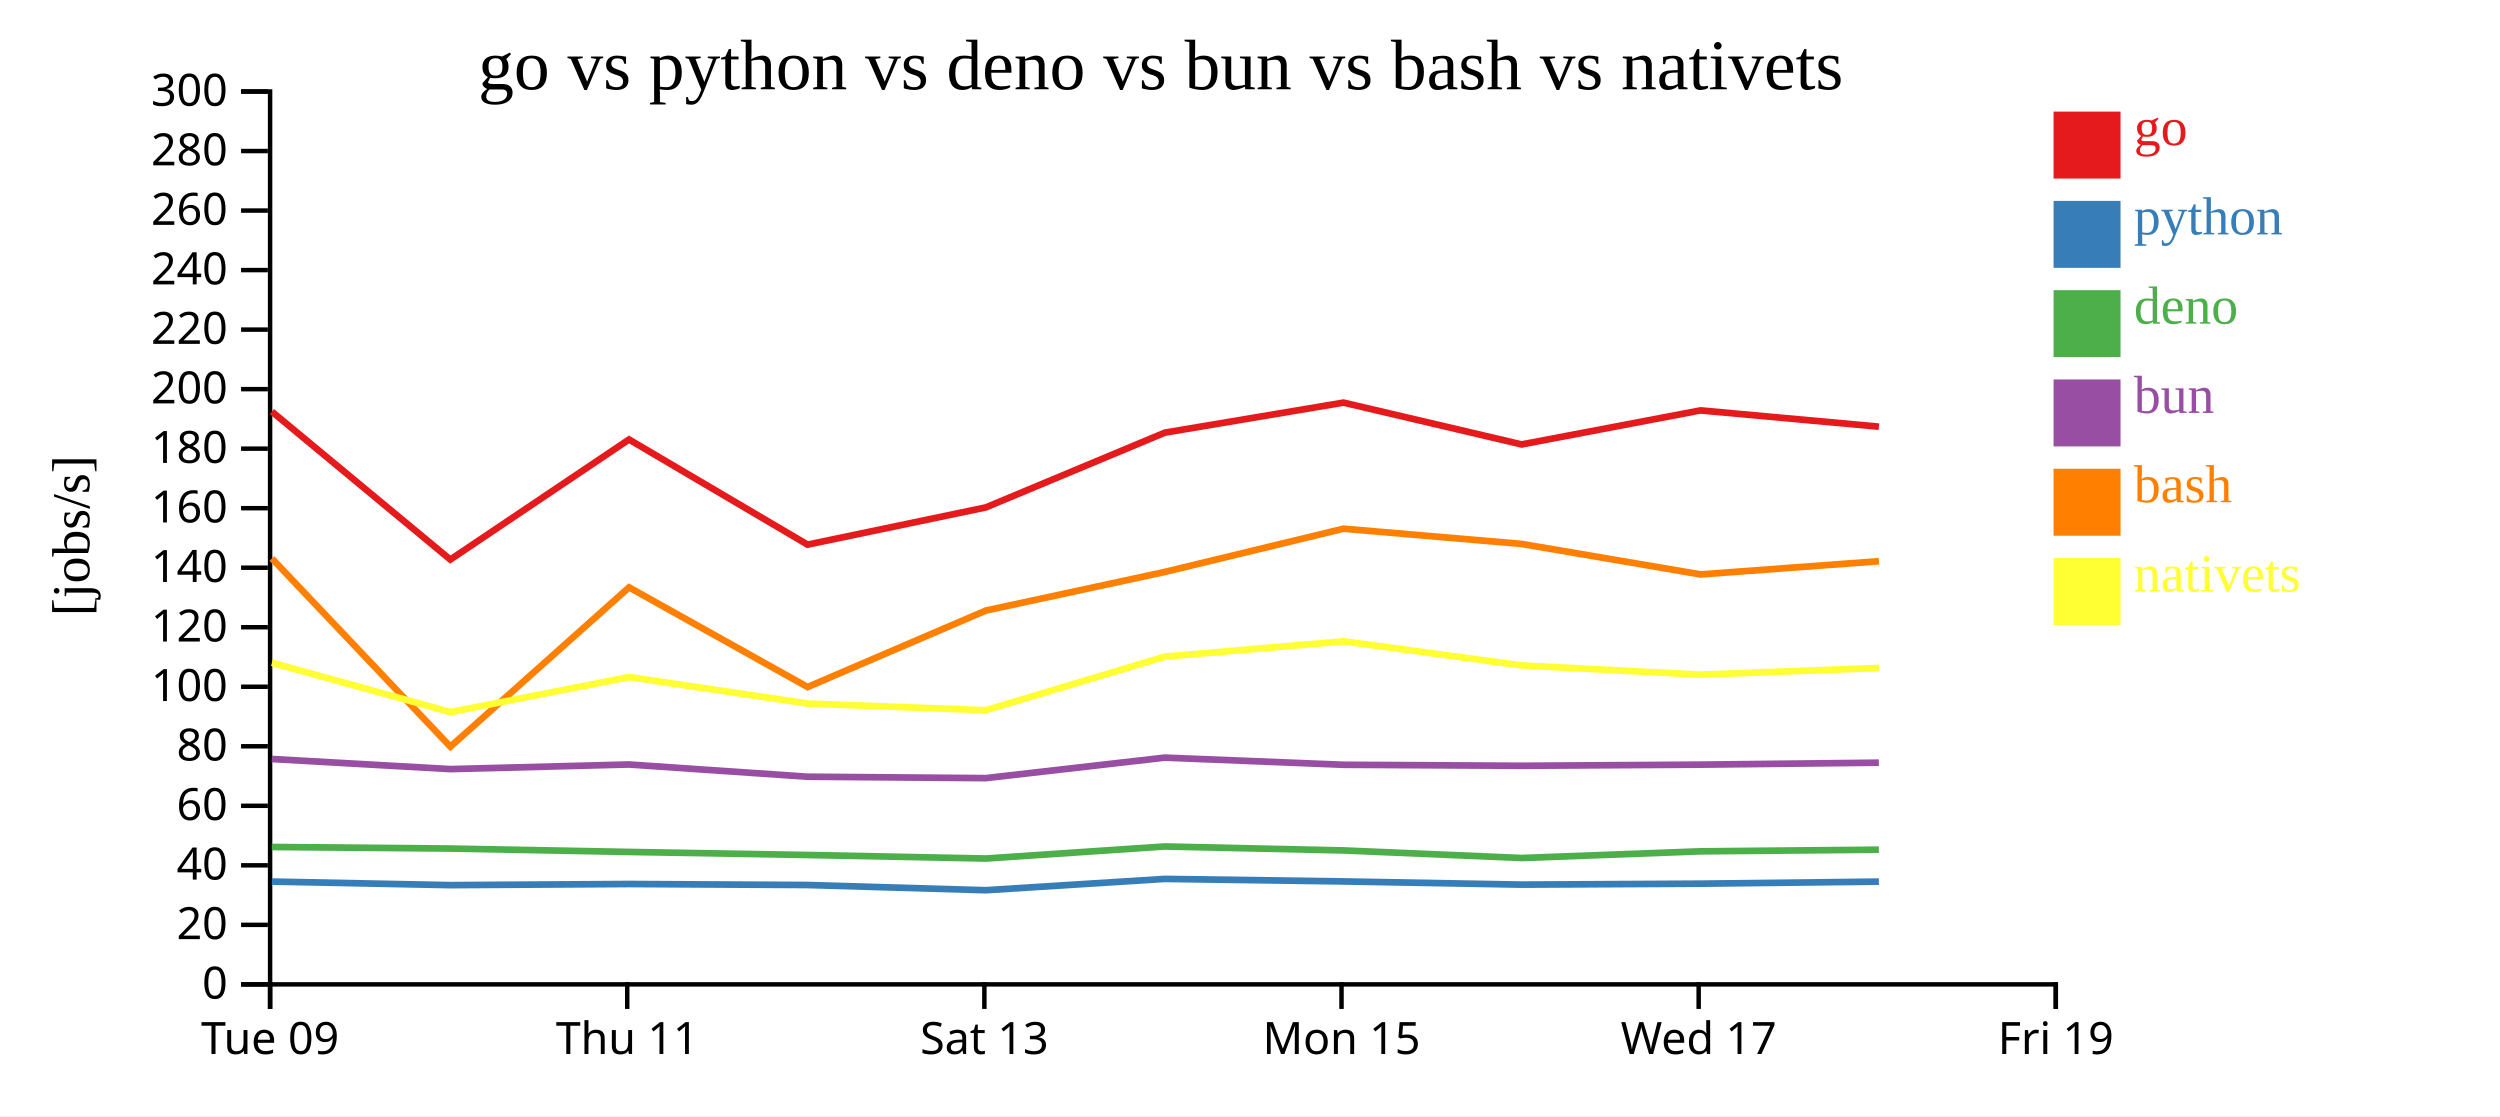
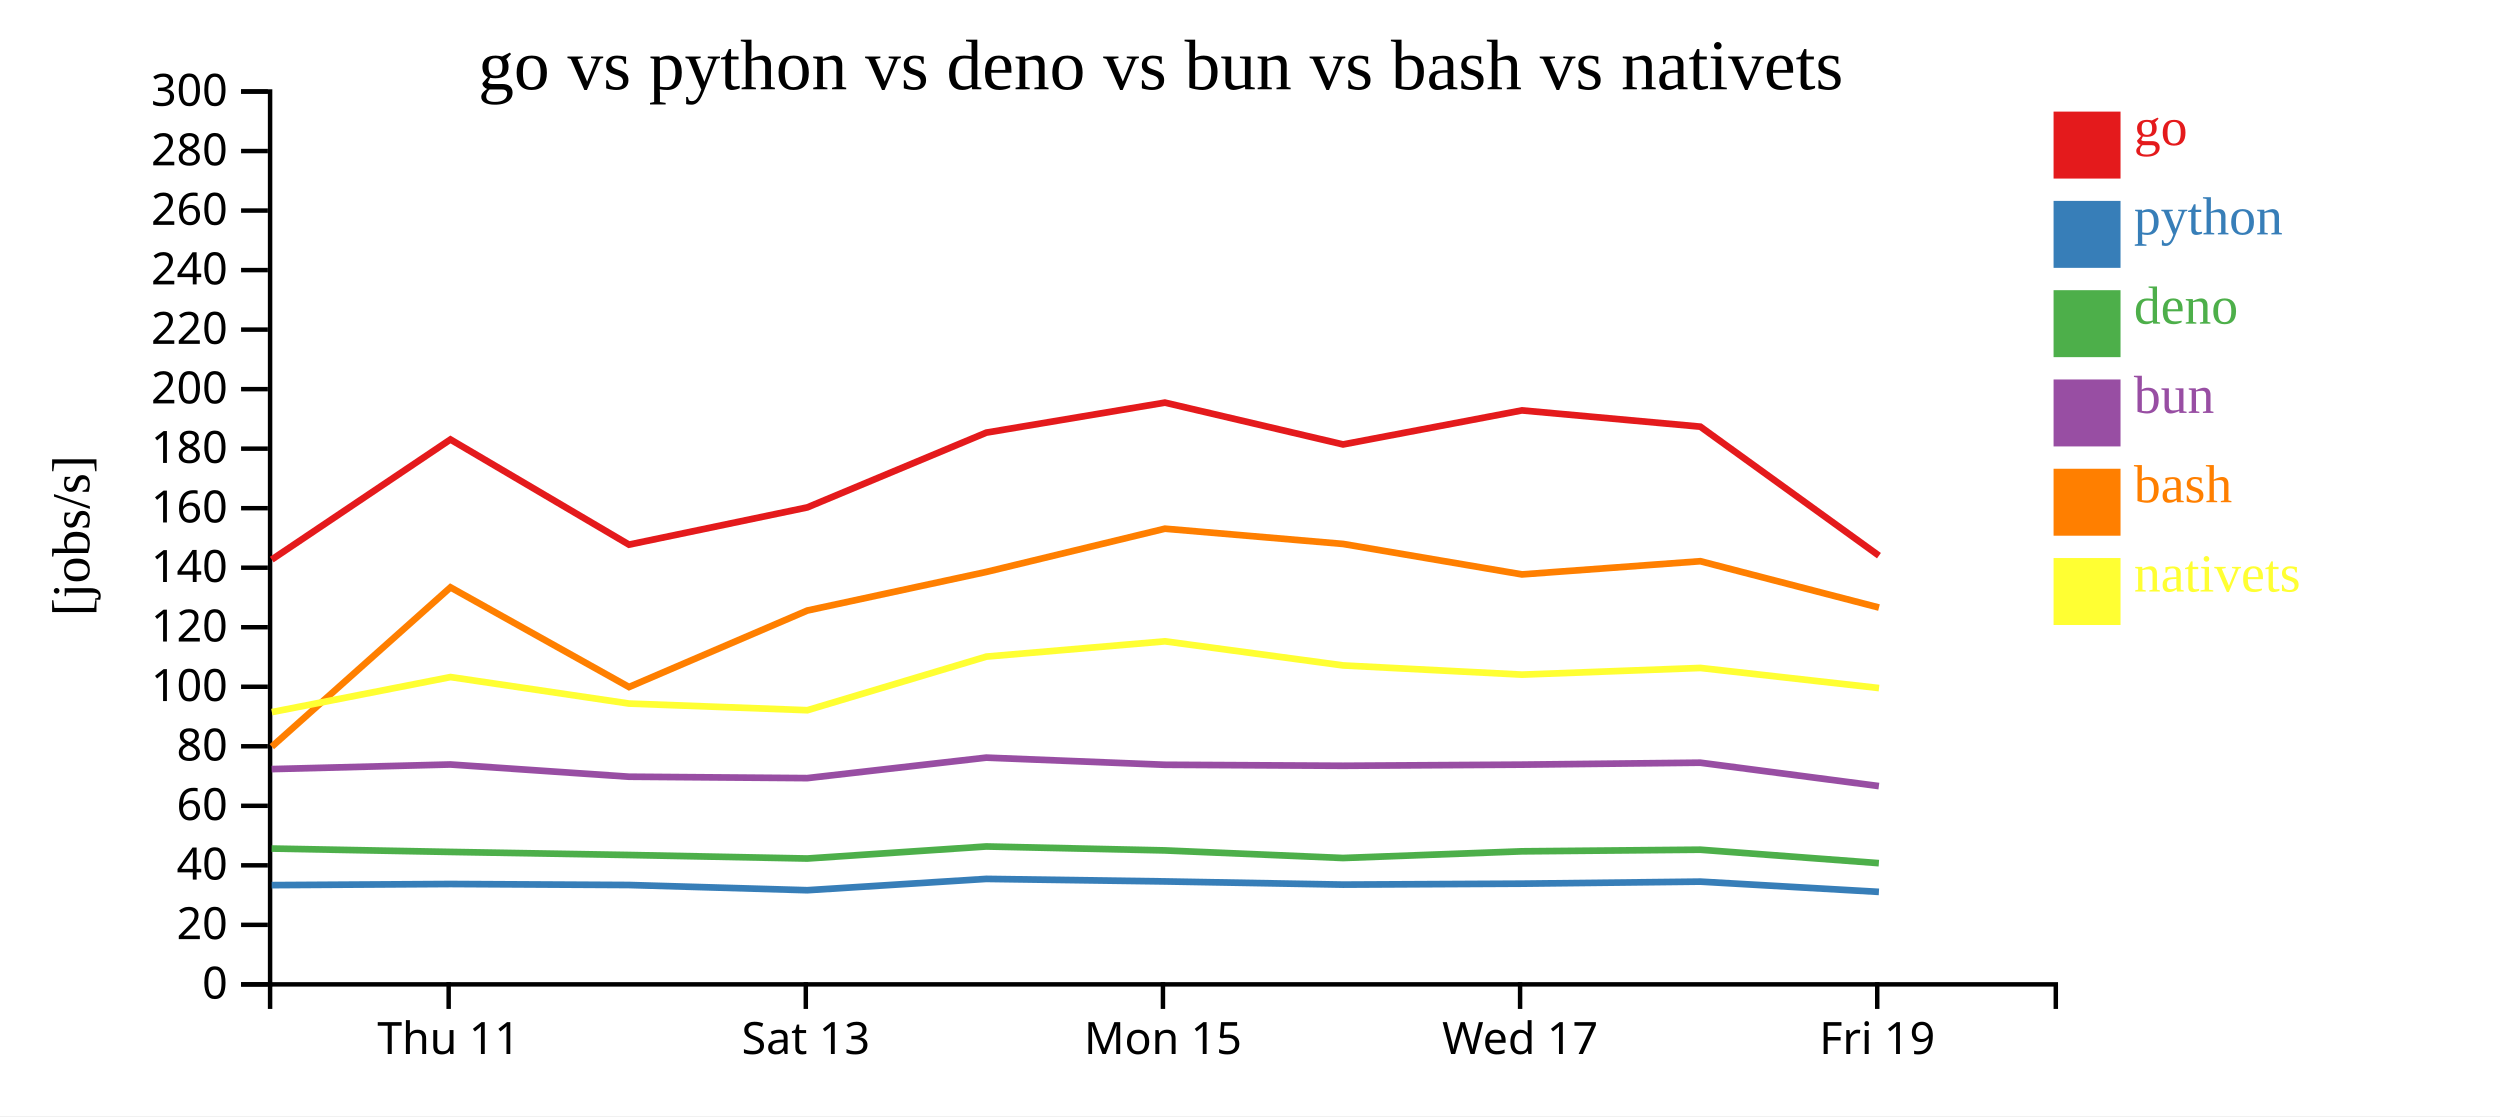
<svg xmlns="http://www.w3.org/2000/svg" width="560" height="250">
  <rect width="100%" height="100%" fill="white" />
  <g transform="translate(60,20)">
    <g transform="translate(0,200)" fill="none" font-size="10" font-family="sans-serif" text-anchor="middle">
      <path class="domain" stroke="currentColor" d="M0.5,6V0.5H400.5V6" />
-       <g class="tick" opacity="1" transform="translate(0.5,0)">
-         <line stroke="currentColor" y2="6" />
-         <text fill="currentColor" y="9" dy="0.71em">Tue 09</text>
-       </g>
-       <g class="tick" opacity="1" transform="translate(80.5,0)">
+       <g class="tick" opacity="1" transform="translate(40.5,0)">
        <line stroke="currentColor" y2="6" />
        <text fill="currentColor" y="9" dy="0.71em">Thu 11</text>
      </g>
-       <g class="tick" opacity="1" transform="translate(160.5,0)">
+       <g class="tick" opacity="1" transform="translate(120.5,0)">
        <line stroke="currentColor" y2="6" />
        <text fill="currentColor" y="9" dy="0.71em">Sat 13</text>
      </g>
-       <g class="tick" opacity="1" transform="translate(240.5,0)">
+       <g class="tick" opacity="1" transform="translate(200.5,0)">
        <line stroke="currentColor" y2="6" />
        <text fill="currentColor" y="9" dy="0.71em">Mon 15</text>
      </g>
-       <g class="tick" opacity="1" transform="translate(320.5,0)">
+       <g class="tick" opacity="1" transform="translate(280.5,0)">
        <line stroke="currentColor" y2="6" />
        <text fill="currentColor" y="9" dy="0.71em">Wed 17</text>
      </g>
-       <g class="tick" opacity="1" transform="translate(400.5,0)">
+       <g class="tick" opacity="1" transform="translate(360.5,0)">
        <line stroke="currentColor" y2="6" />
        <text fill="currentColor" y="9" dy="0.71em">Fri 19</text>
      </g>
    </g>
    <g fill="none" font-size="10" font-family="sans-serif" text-anchor="end">
      <path class="domain" stroke="currentColor" d="M-6,200.5H0.5V0.5H-6" />
      <g class="tick" opacity="1" transform="translate(0,200.5)">
        <line stroke="currentColor" x2="-6" />
        <text fill="currentColor" x="-9" dy="0.32em">0</text>
      </g>
      <g class="tick" opacity="1" transform="translate(0,187.1667)">
        <line stroke="currentColor" x2="-6" />
        <text fill="currentColor" x="-9" dy="0.32em">20</text>
      </g>
      <g class="tick" opacity="1" transform="translate(0,173.8333)">
        <line stroke="currentColor" x2="-6" />
        <text fill="currentColor" x="-9" dy="0.32em">40</text>
      </g>
      <g class="tick" opacity="1" transform="translate(0,160.5)">
        <line stroke="currentColor" x2="-6" />
        <text fill="currentColor" x="-9" dy="0.32em">60</text>
      </g>
      <g class="tick" opacity="1" transform="translate(0,147.1667)">
        <line stroke="currentColor" x2="-6" />
        <text fill="currentColor" x="-9" dy="0.32em">80</text>
      </g>
      <g class="tick" opacity="1" transform="translate(0,133.8333)">
        <line stroke="currentColor" x2="-6" />
        <text fill="currentColor" x="-9" dy="0.32em">100</text>
      </g>
      <g class="tick" opacity="1" transform="translate(0,120.5)">
        <line stroke="currentColor" x2="-6" />
        <text fill="currentColor" x="-9" dy="0.32em">120</text>
      </g>
      <g class="tick" opacity="1" transform="translate(0,107.1667)">
        <line stroke="currentColor" x2="-6" />
        <text fill="currentColor" x="-9" dy="0.32em">140</text>
      </g>
      <g class="tick" opacity="1" transform="translate(0,93.83333)">
        <line stroke="currentColor" x2="-6" />
        <text fill="currentColor" x="-9" dy="0.32em">160</text>
      </g>
      <g class="tick" opacity="1" transform="translate(0,80.5)">
        <line stroke="currentColor" x2="-6" />
        <text fill="currentColor" x="-9" dy="0.32em">180</text>
      </g>
      <g class="tick" opacity="1" transform="translate(0,67.16667)">
        <line stroke="currentColor" x2="-6" />
        <text fill="currentColor" x="-9" dy="0.32em">200</text>
      </g>
      <g class="tick" opacity="1" transform="translate(0,53.83333)">
        <line stroke="currentColor" x2="-6" />
        <text fill="currentColor" x="-9" dy="0.32em">220</text>
      </g>
      <g class="tick" opacity="1" transform="translate(0,40.5)">
        <line stroke="currentColor" x2="-6" />
        <text fill="currentColor" x="-9" dy="0.32em">240</text>
      </g>
      <g class="tick" opacity="1" transform="translate(0,27.16667)">
        <line stroke="currentColor" x2="-6" />
        <text fill="currentColor" x="-9" dy="0.32em">260</text>
      </g>
      <g class="tick" opacity="1" transform="translate(0,13.83333)">
        <line stroke="currentColor" x2="-6" />
        <text fill="currentColor" x="-9" dy="0.32em">280</text>
      </g>
      <g class="tick" opacity="1" transform="translate(0,0.5)">
        <line stroke="currentColor" x2="-6" />
        <text fill="currentColor" x="-9" dy="0.32em">300</text>
      </g>
    </g>
    <text text-anchor="middle" style="font-size: 12px" transform="rotate(-90)" y="-40" x="-100">[jobs/s]</text>
    <text text-anchor="middle" style="font-size: 16px" y="0" x="200">go vs python vs deno vs bun vs bash vs nativets</text>
-     <path class="line" fill="none" stroke="#e41a1c" stroke-width="1.5" d="M0.898,72.2L40.872,105.343L80.899,78.445L120.889,101.997L160.834,93.657L200.94,76.908L240.933,70.185L280.847,79.554L320.906,71.93L360.876,75.575" />
-     <path class="line" fill="none" stroke="#377eb8" stroke-width="1.5" d="M0.893,177.473L40.865,178.27L80.893,178.018L120.882,178.242L160.827,179.41L200.934,176.873L240.927,177.441L280.841,178.156L320.9,177.944L360.871,177.484" />
-     <path class="line" fill="none" stroke="#4daf4a" stroke-width="1.5" d="M0.882,169.724L40.853,170.075L80.882,170.832L120.871,171.52L160.816,172.31L200.924,169.611L240.916,170.494L280.829,172.194L320.889,170.699L360.86,170.333" />
-     <path class="line" fill="none" stroke="#984ea3" stroke-width="1.5" d="M0.885,150.017L40.857,152.279L80.886,151.246L120.875,153.985L160.819,154.3L200.927,149.708L240.92,151.31L280.833,151.536L320.893,151.281L360.863,150.843" />
-     <path class="line" fill="none" stroke="#ff7f00" stroke-width="1.5" d="M0.906,105.094L40.885,147.257L80.907,111.571L120.899,133.895L160.842,116.76L200.947,108.109L240.94,98.428L280.853,101.845L320.913,108.67L360.883,105.712" />
-     <path class="line" fill="none" stroke="#ffff33" stroke-width="1.5" d="M0.914,128.454L40.895,139.515L80.916,131.662L120.909,137.601L160.852,139.089L200.956,127.08L240.948,123.657L280.862,129.059L320.922,131.119L360.892,129.621" />
+     <path class="line" fill="none" stroke="#e41a1c" stroke-width="1.5" d="M0.872,105.343L40.899,78.445L80.889,101.997L120.834,93.657L160.94,76.908L200.933,70.185L240.847,79.554L280.906,71.93L320.876,75.575L360.886,104.468" />
+     <path class="line" fill="none" stroke="#377eb8" stroke-width="1.5" d="M0.865,178.27L40.893,178.018L80.882,178.242L120.827,179.41L160.934,176.873L200.927,177.441L240.841,178.156L280.9,177.944L320.871,177.484L360.879,179.782" />
+     <path class="line" fill="none" stroke="#4daf4a" stroke-width="1.5" d="M0.853,170.075L40.882,170.832L80.871,171.52L120.816,172.31L160.924,169.611L200.916,170.494L240.829,172.194L280.889,170.699L320.86,170.333L360.867,173.348" />
+     <path class="line" fill="none" stroke="#984ea3" stroke-width="1.5" d="M0.857,152.279L40.886,151.246L80.875,153.985L120.819,154.3L160.927,149.708L200.92,151.31L240.833,151.536L280.893,151.281L320.863,150.843L360.871,156.083" />
+     <path class="line" fill="none" stroke="#ff7f00" stroke-width="1.5" d="M0.885,147.257L40.907,111.571L80.899,133.895L120.842,116.76L160.947,108.109L200.94,98.428L240.853,101.845L280.913,108.67L320.883,105.712L360.894,116.095" />
+     <path class="line" fill="none" stroke="#ffff33" stroke-width="1.5" d="M0.895,139.515L40.916,131.662L80.909,137.601L120.852,139.089L160.956,127.08L200.948,123.657L240.862,129.059L280.922,131.119L320.892,129.621L360.904,134.127" />
    <rect class="dot" x="400" y="5" width="15" height="15" style="fill: #e41a1c;" />
    <rect class="dot" x="400" y="25" width="15" height="15" style="fill: #377eb8;" />
    <rect class="dot" x="400" y="45" width="15" height="15" style="fill: #4daf4a;" />
    <rect class="dot" x="400" y="65" width="15" height="15" style="fill: #984ea3;" />
    <rect class="dot" x="400" y="85" width="15" height="15" style="fill: #ff7f00;" />
    <rect class="dot" x="400" y="105" width="15" height="15" style="fill: #ffff33;" />
    <text class="label" x="418" y="12.5" style="fill: #e41a1c; alignment-baseline: middle;" text-anchor="left">go</text>
    <text class="label" x="418" y="32.5" style="fill: #377eb8; alignment-baseline: middle;" text-anchor="left">python</text>
    <text class="label" x="418" y="52.5" style="fill: #4daf4a; alignment-baseline: middle;" text-anchor="left">deno</text>
    <text class="label" x="418" y="72.5" style="fill: #984ea3; alignment-baseline: middle;" text-anchor="left">bun</text>
    <text class="label" x="418" y="92.5" style="fill: #ff7f00; alignment-baseline: middle;" text-anchor="left">bash</text>
    <text class="label" x="418" y="112.5" style="fill: #ffff33; alignment-baseline: middle;" text-anchor="left">nativets</text>
  </g>
</svg>
